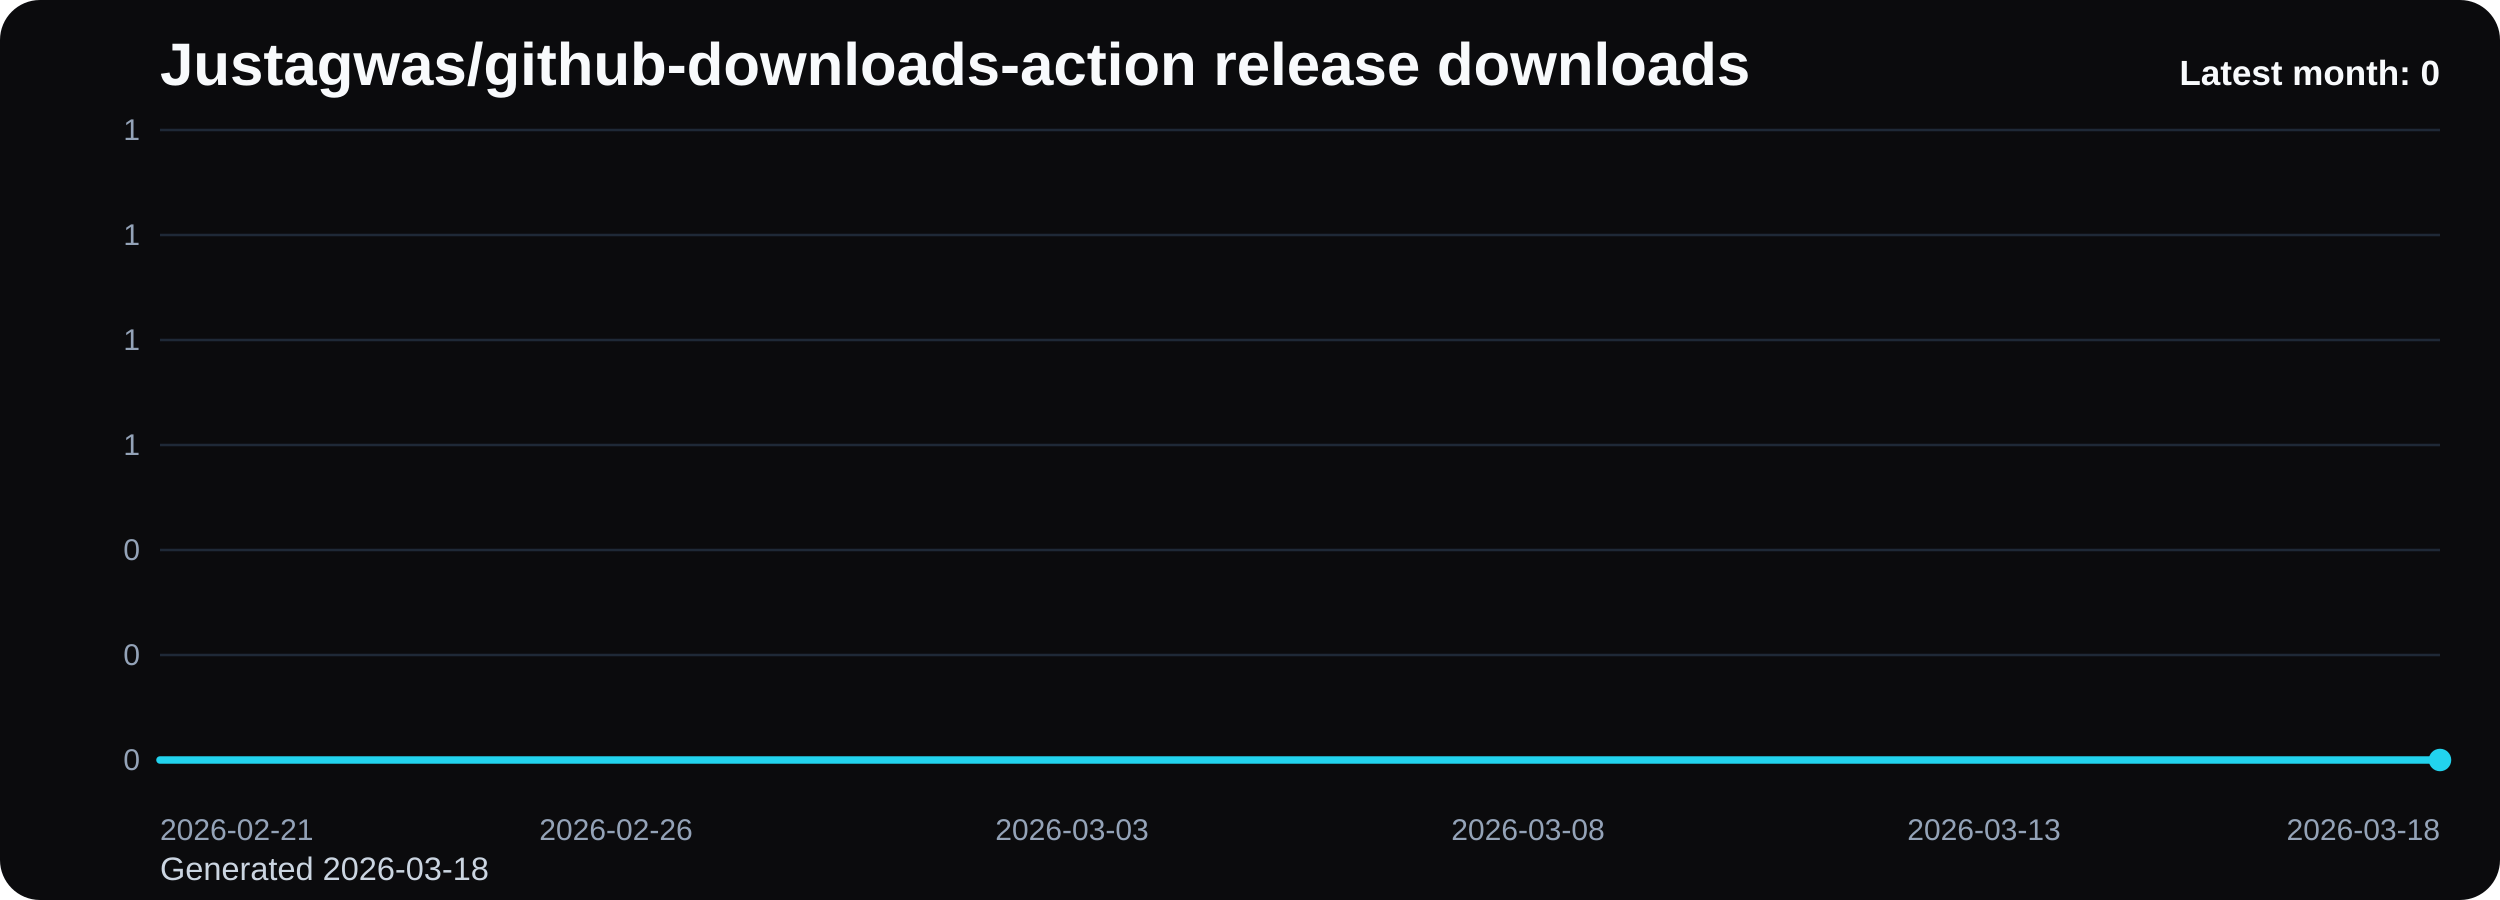
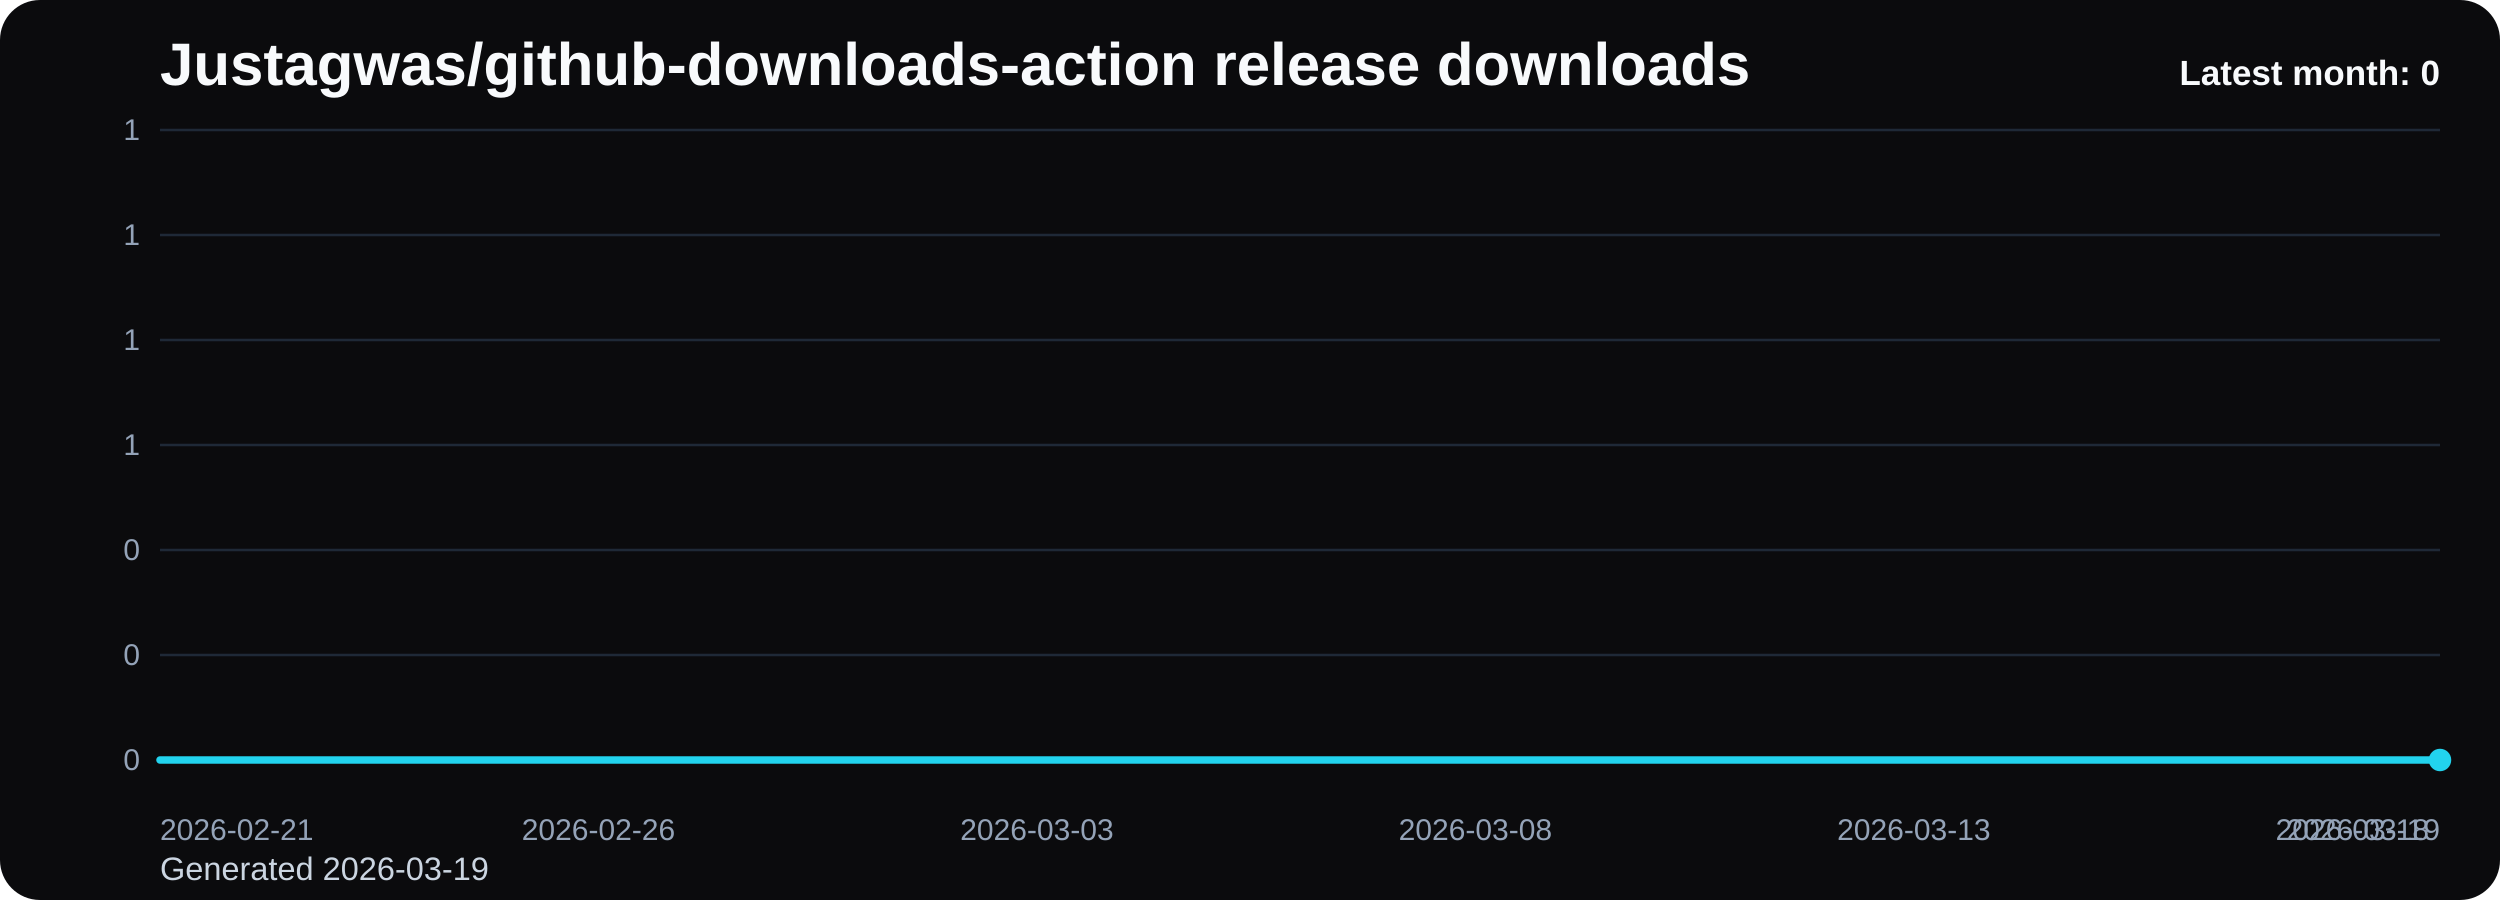
<svg xmlns="http://www.w3.org/2000/svg" viewBox="0 0 1000 360" role="img" aria-label="Justagwas/github-downloads-action release downloads chart">
  <defs>
    <linearGradient id="fill-monthly-black" x1="0" y1="0" x2="0" y2="1">
      <stop offset="0%" stop-color="#22d3ee" stop-opacity="0.32" />
      <stop offset="100%" stop-color="#22d3ee" stop-opacity="0.05" />
    </linearGradient>
    <style>
      .bg { fill: #0b0b0d; }
      .title { font: 700 24px Arial, sans-serif; fill: #f8fafc; }
      .sub { font: 400 13px Arial, sans-serif; fill: #cbd5e1; }
      .grid { stroke: #1f2937; stroke-width: 1; }
      .axis { font: 400 12px Arial, sans-serif; fill: #94a3b8; }
      .line { fill: none; stroke: #22d3ee; stroke-width: 3; stroke-linecap: round; stroke-linejoin: round; }
      .dot { fill: #22d3ee; }
      .value { font: 600 11px Arial, sans-serif; fill: #cbd5e1; }
      .latest { font: 700 14px Arial, sans-serif; fill: #f8fafc; }
    </style>
  </defs>
  <rect class="bg" x="0" y="0" width="1000" height="360" rx="16" />
  <text class="title" x="64" y="34">Justagwas/github-downloads-action release downloads</text>
-   <text class="sub" x="64" y="352">Generated 2026-03-18</text>
+   <text class="sub" x="64" y="352">Generated 2026-03-19</text>
  <line x1="64" y1="52.00" x2="976" y2="52.00" class="grid" />
  <text x="56" y="56.00" text-anchor="end" class="axis">1</text>
  <line x1="64" y1="94.00" x2="976" y2="94.00" class="grid" />
  <text x="56" y="98.00" text-anchor="end" class="axis">1</text>
  <line x1="64" y1="136.00" x2="976" y2="136.00" class="grid" />
  <text x="56" y="140.00" text-anchor="end" class="axis">1</text>
  <line x1="64" y1="178.00" x2="976" y2="178.00" class="grid" />
  <text x="56" y="182.00" text-anchor="end" class="axis">1</text>
  <line x1="64" y1="220.00" x2="976" y2="220.00" class="grid" />
  <text x="56" y="224.00" text-anchor="end" class="axis">0</text>
  <line x1="64" y1="262.00" x2="976" y2="262.00" class="grid" />
  <text x="56" y="266.00" text-anchor="end" class="axis">0</text>
  <line x1="64" y1="304.00" x2="976" y2="304.00" class="grid" />
  <text x="56" y="308.00" text-anchor="end" class="axis">0</text>
-   <path d="M 64.00 304 L 64.00 304.00 L 100.48 304.00 L 136.96 304.00 L 173.44 304.00 L 209.92 304.00 L 246.40 304.00 L 282.88 304.00 L 319.36 304.00 L 355.84 304.00 L 392.32 304.00 L 428.80 304.00 L 465.28 304.00 L 501.76 304.00 L 538.24 304.00 L 574.72 304.00 L 611.20 304.00 L 647.68 304.00 L 684.16 304.00 L 720.64 304.00 L 757.12 304.00 L 793.60 304.00 L 830.08 304.00 L 866.56 304.00 L 903.04 304.00 L 939.52 304.00 L 976.00 304.00 L 976.00 304 Z" fill="url(#fill-monthly-black)" />
-   <polyline class="line" points="64.00,304.00 100.48,304.00 136.96,304.00 173.44,304.00 209.92,304.00 246.40,304.00 282.88,304.00 319.36,304.00 355.84,304.00 392.32,304.00 428.80,304.00 465.28,304.00 501.76,304.00 538.24,304.00 574.72,304.00 611.20,304.00 647.68,304.00 684.16,304.00 720.64,304.00 757.12,304.00 793.60,304.00 830.08,304.00 866.56,304.00 903.04,304.00 939.52,304.00 976.00,304.00" />
+   <path d="M 64.00 304 L 64.00 304.00 L 99.08 304.00 L 134.15 304.00 L 169.23 304.00 L 204.31 304.00 L 239.38 304.00 L 274.46 304.00 L 309.54 304.00 L 344.62 304.00 L 379.69 304.00 L 414.77 304.00 L 449.85 304.00 L 484.92 304.00 L 520.00 304.00 L 555.08 304.00 L 590.15 304.00 L 625.23 304.00 L 660.31 304.00 L 695.38 304.00 L 730.46 304.00 L 765.54 304.00 L 800.62 304.00 L 835.69 304.00 L 870.77 304.00 L 905.85 304.00 L 940.92 304.00 L 976.00 304.00 L 976.00 304 Z" fill="url(#fill-monthly-black)" />
+   <polyline class="line" points="64.00,304.00 99.08,304.00 134.15,304.00 169.23,304.00 204.31,304.00 239.38,304.00 274.46,304.00 309.54,304.00 344.62,304.00 379.69,304.00 414.77,304.00 449.85,304.00 484.92,304.00 520.00,304.00 555.08,304.00 590.15,304.00 625.23,304.00 660.31,304.00 695.38,304.00 730.46,304.00 765.54,304.00 800.62,304.00 835.69,304.00 870.77,304.00 905.85,304.00 940.92,304.00 976.00,304.00" />
  <circle class="dot" cx="976.00" cy="304.00" r="4.5" />
  <text class="axis" x="64.00" y="336" text-anchor="start">2026-02-21</text>
-   <text class="axis" x="246.40" y="336" text-anchor="middle">2026-02-26</text>
-   <text class="axis" x="428.80" y="336" text-anchor="middle">2026-03-03</text>
-   <text class="axis" x="611.20" y="336" text-anchor="middle">2026-03-08</text>
-   <text class="axis" x="793.60" y="336" text-anchor="middle">2026-03-13</text>
-   <text class="axis" x="976.00" y="336" text-anchor="end">2026-03-18</text>
+   <text class="axis" x="239.38" y="336" text-anchor="middle">2026-02-26</text>
+   <text class="axis" x="414.77" y="336" text-anchor="middle">2026-03-03</text>
+   <text class="axis" x="590.15" y="336" text-anchor="middle">2026-03-08</text>
+   <text class="axis" x="765.54" y="336" text-anchor="middle">2026-03-13</text>
+   <text class="axis" x="940.92" y="336" text-anchor="middle">2026-03-18</text>
+   <text class="axis" x="976.00" y="336" text-anchor="end">2026-03-19</text>
  <text class="latest" x="976" y="34" text-anchor="end">Latest month: 0</text>
</svg>
